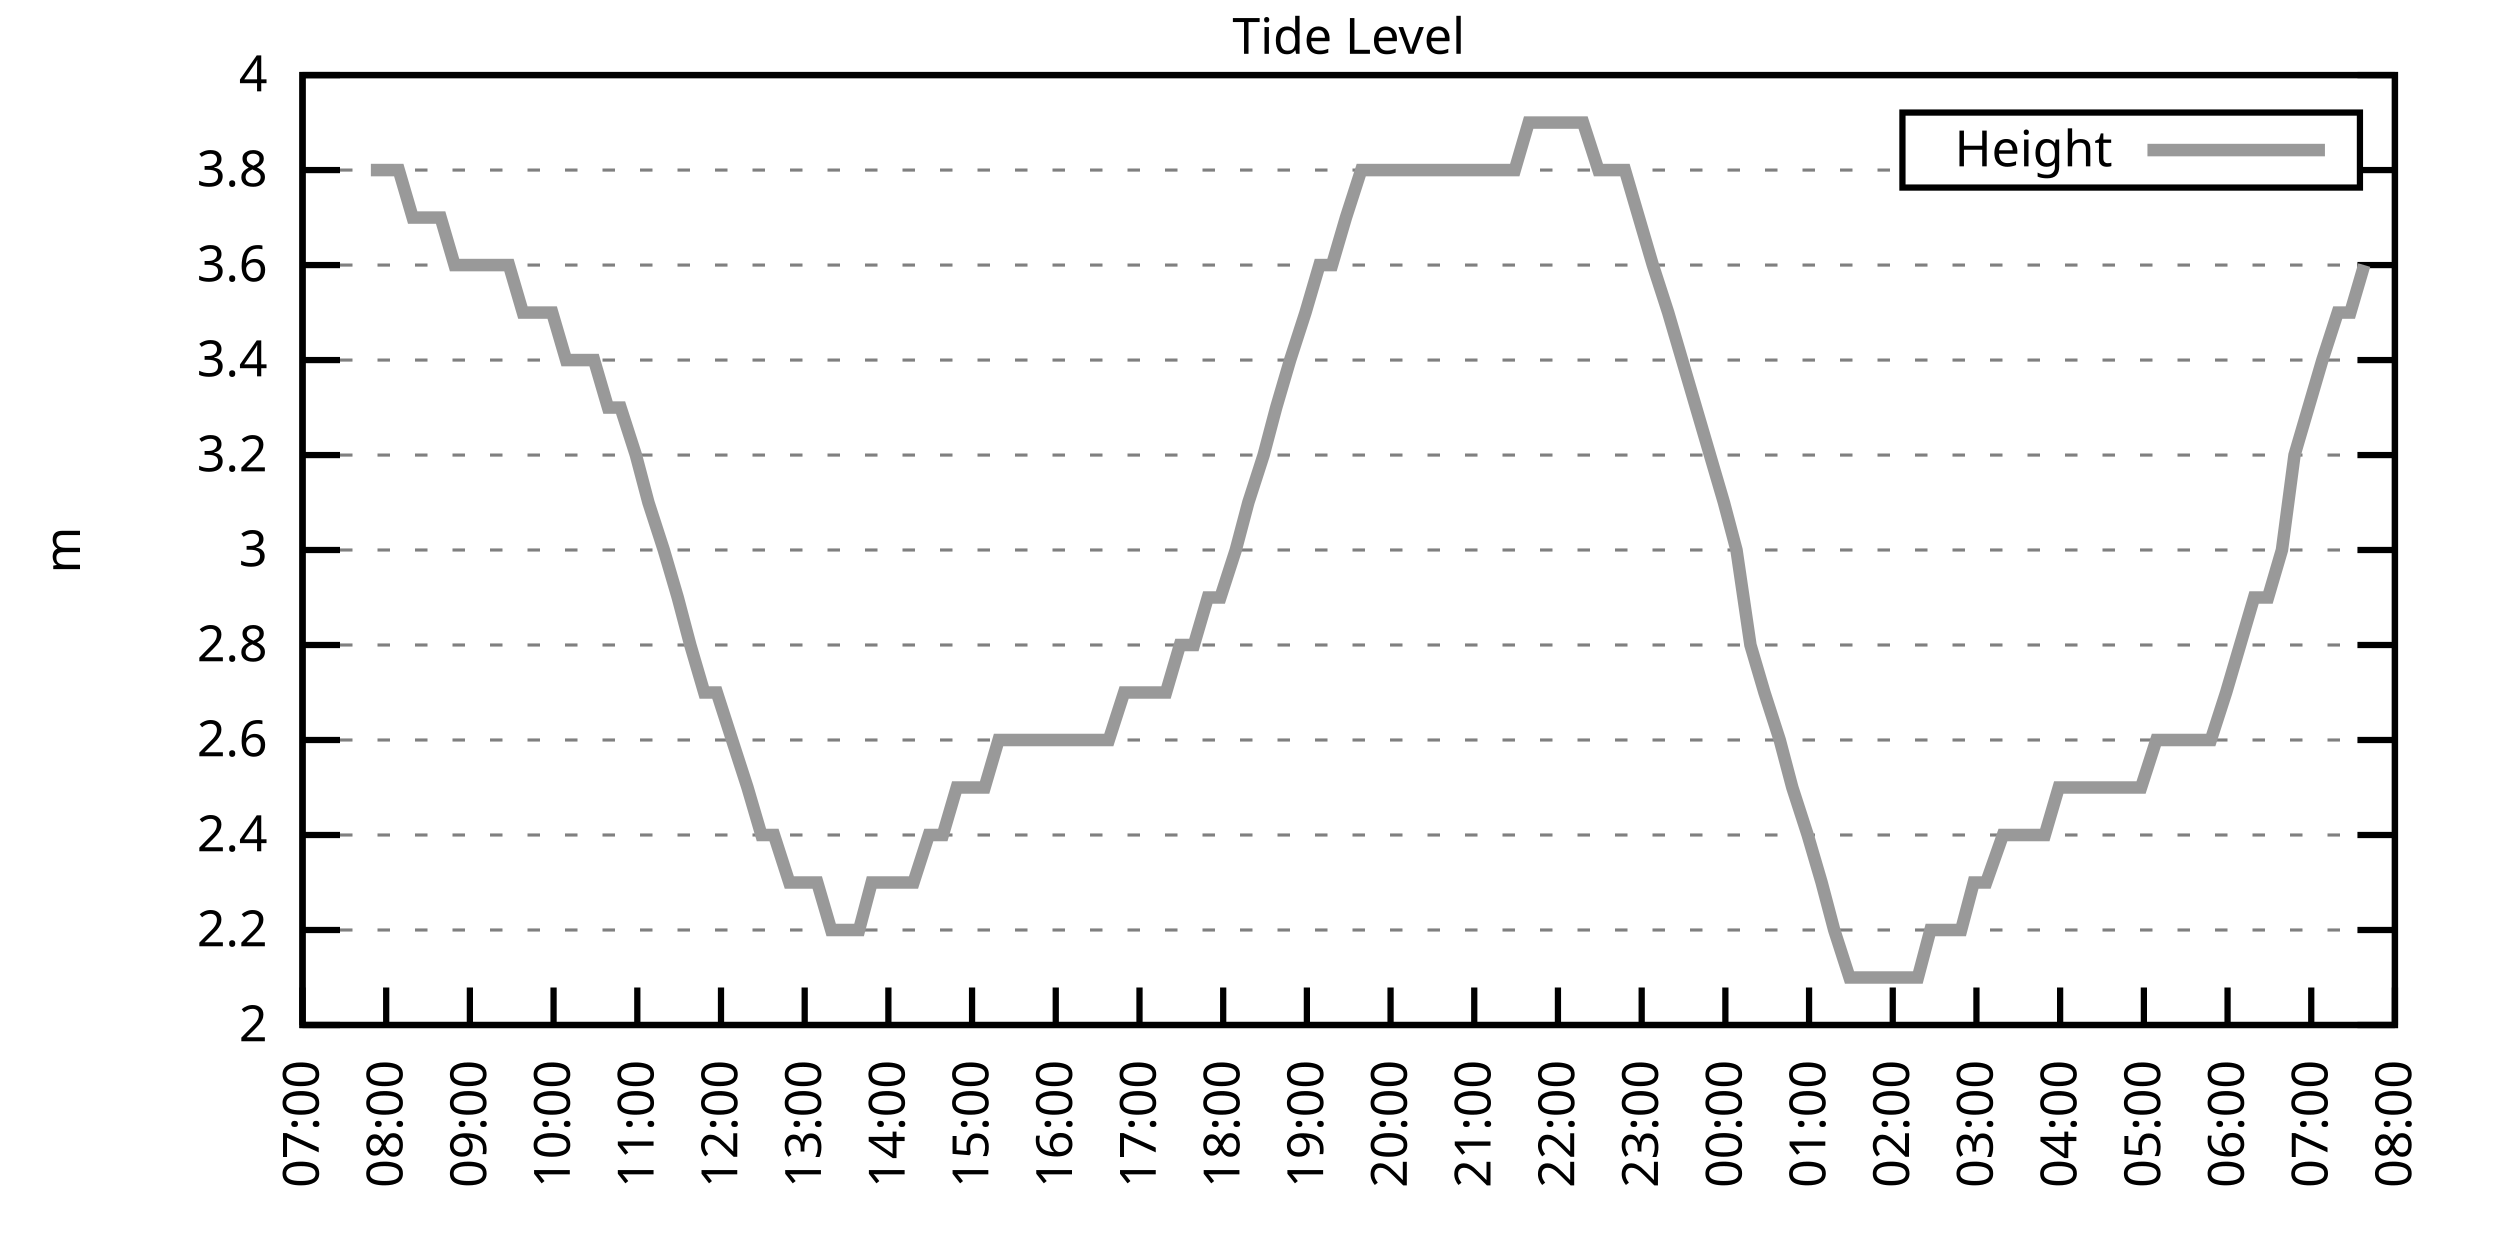
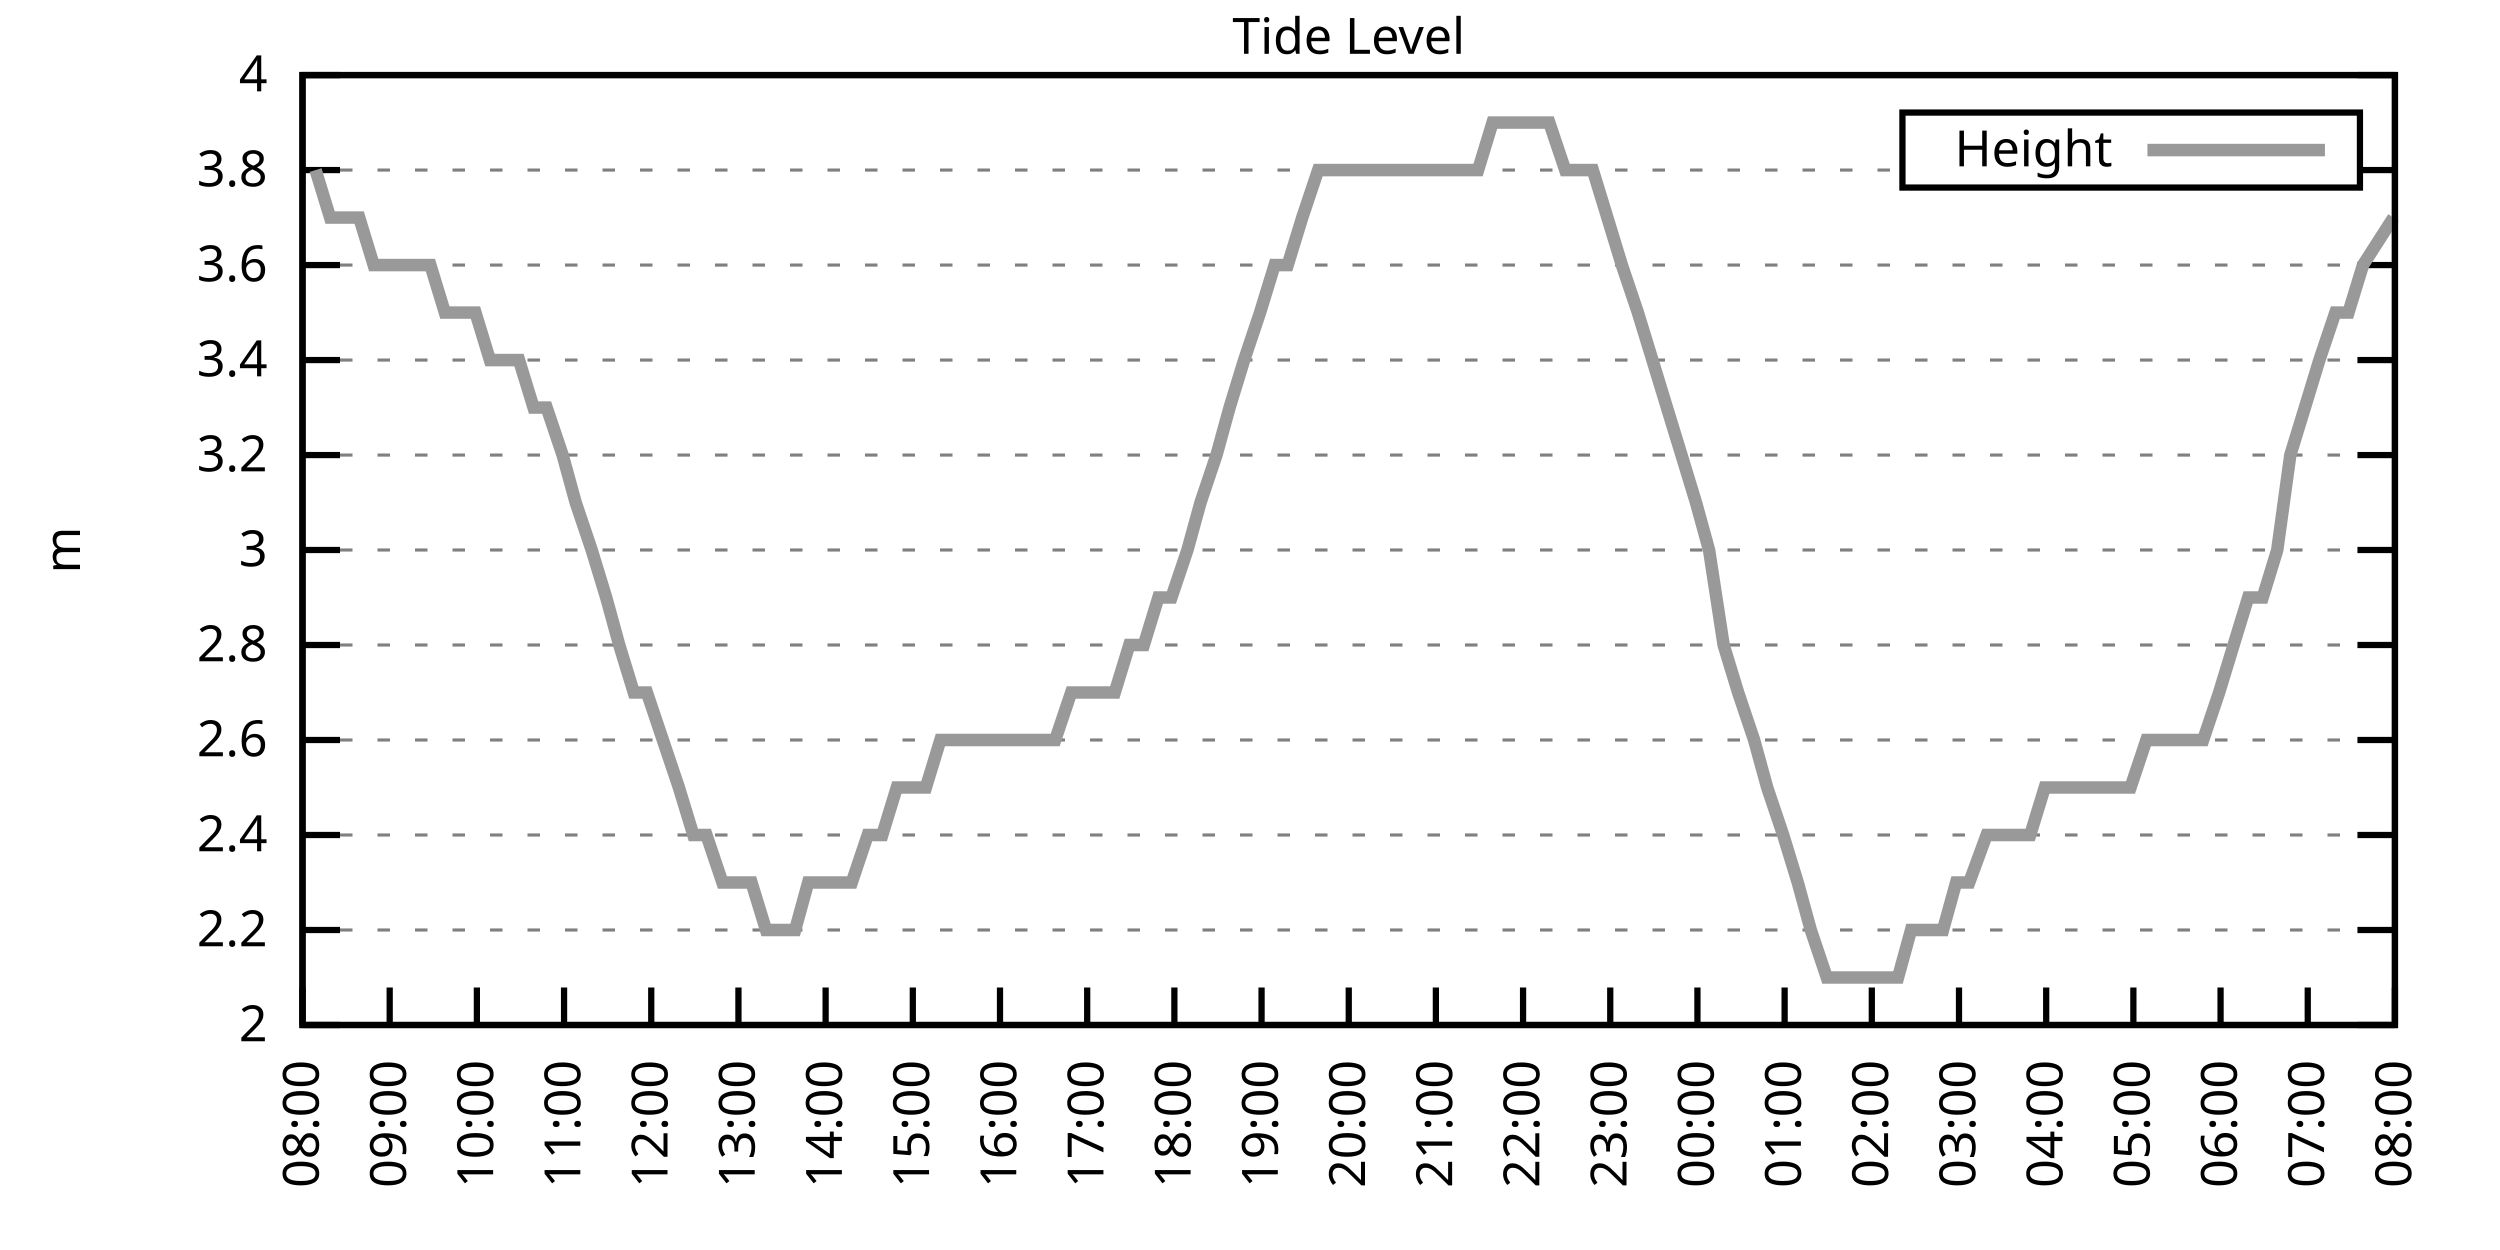
<svg xmlns="http://www.w3.org/2000/svg" xmlns:xlink="http://www.w3.org/1999/xlink" width="400" height="200" viewBox="0 0 400 200">
  <g id="gnuplot_canvas">
    <rect x="0" y="0" width="400" height="200" fill="none" />
    <defs>
      <circle id="gpDot" r="0.5" stroke-width="0.5" stroke="currentColor" />
      <path id="gpPt0" stroke-width="0.333" stroke="currentColor" d="M-1,0 h2 M0,-1 v2" />
      <path id="gpPt1" stroke-width="0.333" stroke="currentColor" d="M-1,-1 L1,1 M1,-1 L-1,1" />
      <path id="gpPt2" stroke-width="0.333" stroke="currentColor" d="M-1,0 L1,0 M0,-1 L0,1 M-1,-1 L1,1 M-1,1 L1,-1" />
      <rect id="gpPt3" stroke-width="0.333" stroke="currentColor" x="-1" y="-1" width="2" height="2" />
      <rect id="gpPt4" stroke-width="0.333" stroke="currentColor" fill="currentColor" x="-1" y="-1" width="2" height="2" />
      <circle id="gpPt5" stroke-width="0.333" stroke="currentColor" cx="0" cy="0" r="1" />
      <use xlink:href="#gpPt5" id="gpPt6" fill="currentColor" stroke="none" />
      <path id="gpPt7" stroke-width="0.333" stroke="currentColor" d="M0,-1.33 L-1.33,0.67 L1.33,0.67 z" />
      <use xlink:href="#gpPt7" id="gpPt8" fill="currentColor" stroke="none" />
      <use xlink:href="#gpPt7" id="gpPt9" stroke="currentColor" transform="rotate(180)" />
      <use xlink:href="#gpPt9" id="gpPt10" fill="currentColor" stroke="none" />
      <use xlink:href="#gpPt3" id="gpPt11" stroke="currentColor" transform="rotate(45)" />
      <use xlink:href="#gpPt11" id="gpPt12" fill="currentColor" stroke="none" />
      <path id="gpPt13" stroke-width="0.333" stroke="currentColor" d="M0,1.330 L1.265,0.411 L0.782,-1.067 L-0.782,-1.076 L-1.265,0.411 z" />
      <use xlink:href="#gpPt13" id="gpPt14" fill="currentColor" stroke="none" />
      <filter id="textbox" filterUnits="objectBoundingBox" x="0" y="0" height="1" width="1">
        <feFlood flood-color="white" flood-opacity="1" result="bgnd" />
        <feComposite in="SourceGraphic" in2="bgnd" operator="atop" />
      </filter>
      <filter id="greybox" filterUnits="objectBoundingBox" x="0" y="0" height="1" width="1">
        <feFlood flood-color="lightgrey" flood-opacity="1" result="grey" />
        <feComposite in="SourceGraphic" in2="grey" operator="atop" />
      </filter>
    </defs>
    <g fill="none" color="white" stroke="currentColor" stroke-width="1.00" stroke-linecap="butt" stroke-linejoin="miter">
</g>
    <g fill="none" color="black" stroke="currentColor" stroke-width="1.00" stroke-linecap="butt" stroke-linejoin="miter">
      <g stroke="none" shape-rendering="crispEdges">
        <polygon fill="rgb(255, 255, 255)" points="48.40,164.00 383.18,164.00 383.18,12.02 48.40,12.02 " />
      </g>
    </g>
    <g fill="none" color="black" stroke="currentColor" stroke-width="1.00" stroke-linecap="butt" stroke-linejoin="miter">
</g>
    <g fill="none" color="black" stroke="black" stroke-width="0.50" stroke-linecap="butt" stroke-linejoin="miter">
</g>
    <g fill="none" color="gray" stroke="currentColor" stroke-width="0.50" stroke-linecap="butt" stroke-linejoin="miter">
      <path stroke="gray" stroke-dasharray="2,4" class="gridline" d="M48.40,164.00 L383.19,164.00  " />
    </g>
    <g fill="none" color="gray" stroke="gray" stroke-width="1.00" stroke-linecap="butt" stroke-linejoin="miter">
</g>
    <g fill="none" color="black" stroke="currentColor" stroke-width="1.00" stroke-linecap="butt" stroke-linejoin="miter">
      <path stroke="black" d="M48.40,164.00 L54.40,164.00 M383.19,164.00 L377.19,164.00  " />
      <g transform="translate(42.80,166.60)" stroke="none" fill="black" font-family="Sans" font-size="8.00" text-anchor="end">
        <text>
          <tspan font-family="Sans"> 2</tspan>
        </text>
      </g>
    </g>
    <g fill="none" color="black" stroke="currentColor" stroke-width="1.00" stroke-linecap="butt" stroke-linejoin="miter">
</g>
    <g fill="none" color="black" stroke="black" stroke-width="0.50" stroke-linecap="butt" stroke-linejoin="miter">
</g>
    <g fill="none" color="gray" stroke="currentColor" stroke-width="0.50" stroke-linecap="butt" stroke-linejoin="miter">
      <path stroke="gray" stroke-dasharray="2,4" class="gridline" d="M48.40,148.80 L383.19,148.80  " />
    </g>
    <g fill="none" color="gray" stroke="gray" stroke-width="1.00" stroke-linecap="butt" stroke-linejoin="miter">
</g>
    <g fill="none" color="black" stroke="currentColor" stroke-width="1.00" stroke-linecap="butt" stroke-linejoin="miter">
      <path stroke="black" d="M48.40,148.80 L54.40,148.80 M383.19,148.80 L377.19,148.80  " />
      <g transform="translate(42.80,151.40)" stroke="none" fill="black" font-family="Sans" font-size="8.00" text-anchor="end">
        <text>
          <tspan font-family="Sans"> 2.2</tspan>
        </text>
      </g>
    </g>
    <g fill="none" color="black" stroke="currentColor" stroke-width="1.00" stroke-linecap="butt" stroke-linejoin="miter">
</g>
    <g fill="none" color="black" stroke="black" stroke-width="0.50" stroke-linecap="butt" stroke-linejoin="miter">
</g>
    <g fill="none" color="gray" stroke="currentColor" stroke-width="0.50" stroke-linecap="butt" stroke-linejoin="miter">
      <path stroke="gray" stroke-dasharray="2,4" class="gridline" d="M48.40,133.60 L383.19,133.60  " />
    </g>
    <g fill="none" color="gray" stroke="gray" stroke-width="1.00" stroke-linecap="butt" stroke-linejoin="miter">
</g>
    <g fill="none" color="black" stroke="currentColor" stroke-width="1.00" stroke-linecap="butt" stroke-linejoin="miter">
      <path stroke="black" d="M48.40,133.60 L54.40,133.60 M383.19,133.60 L377.19,133.60  " />
      <g transform="translate(42.80,136.20)" stroke="none" fill="black" font-family="Sans" font-size="8.00" text-anchor="end">
        <text>
          <tspan font-family="Sans"> 2.4</tspan>
        </text>
      </g>
    </g>
    <g fill="none" color="black" stroke="currentColor" stroke-width="1.00" stroke-linecap="butt" stroke-linejoin="miter">
</g>
    <g fill="none" color="black" stroke="black" stroke-width="0.50" stroke-linecap="butt" stroke-linejoin="miter">
</g>
    <g fill="none" color="gray" stroke="currentColor" stroke-width="0.50" stroke-linecap="butt" stroke-linejoin="miter">
      <path stroke="gray" stroke-dasharray="2,4" class="gridline" d="M48.40,118.40 L383.19,118.40  " />
    </g>
    <g fill="none" color="gray" stroke="gray" stroke-width="1.00" stroke-linecap="butt" stroke-linejoin="miter">
</g>
    <g fill="none" color="black" stroke="currentColor" stroke-width="1.00" stroke-linecap="butt" stroke-linejoin="miter">
      <path stroke="black" d="M48.40,118.40 L54.40,118.40 M383.19,118.40 L377.19,118.40  " />
      <g transform="translate(42.80,121.00)" stroke="none" fill="black" font-family="Sans" font-size="8.00" text-anchor="end">
        <text>
          <tspan font-family="Sans"> 2.6</tspan>
        </text>
      </g>
    </g>
    <g fill="none" color="black" stroke="currentColor" stroke-width="1.00" stroke-linecap="butt" stroke-linejoin="miter">
</g>
    <g fill="none" color="black" stroke="black" stroke-width="0.50" stroke-linecap="butt" stroke-linejoin="miter">
</g>
    <g fill="none" color="gray" stroke="currentColor" stroke-width="0.50" stroke-linecap="butt" stroke-linejoin="miter">
      <path stroke="gray" stroke-dasharray="2,4" class="gridline" d="M48.40,103.20 L383.19,103.20  " />
    </g>
    <g fill="none" color="gray" stroke="gray" stroke-width="1.00" stroke-linecap="butt" stroke-linejoin="miter">
</g>
    <g fill="none" color="black" stroke="currentColor" stroke-width="1.00" stroke-linecap="butt" stroke-linejoin="miter">
      <path stroke="black" d="M48.40,103.20 L54.40,103.20 M383.19,103.20 L377.19,103.20  " />
      <g transform="translate(42.80,105.80)" stroke="none" fill="black" font-family="Sans" font-size="8.00" text-anchor="end">
        <text>
          <tspan font-family="Sans"> 2.8</tspan>
        </text>
      </g>
    </g>
    <g fill="none" color="black" stroke="currentColor" stroke-width="1.00" stroke-linecap="butt" stroke-linejoin="miter">
</g>
    <g fill="none" color="black" stroke="black" stroke-width="0.50" stroke-linecap="butt" stroke-linejoin="miter">
</g>
    <g fill="none" color="gray" stroke="currentColor" stroke-width="0.50" stroke-linecap="butt" stroke-linejoin="miter">
      <path stroke="gray" stroke-dasharray="2,4" class="gridline" d="M48.40,88.00 L383.19,88.00  " />
    </g>
    <g fill="none" color="gray" stroke="gray" stroke-width="1.00" stroke-linecap="butt" stroke-linejoin="miter">
</g>
    <g fill="none" color="black" stroke="currentColor" stroke-width="1.00" stroke-linecap="butt" stroke-linejoin="miter">
      <path stroke="black" d="M48.40,88.00 L54.40,88.00 M383.19,88.00 L377.19,88.00  " />
      <g transform="translate(42.80,90.60)" stroke="none" fill="black" font-family="Sans" font-size="8.00" text-anchor="end">
        <text>
          <tspan font-family="Sans"> 3</tspan>
        </text>
      </g>
    </g>
    <g fill="none" color="black" stroke="currentColor" stroke-width="1.00" stroke-linecap="butt" stroke-linejoin="miter">
</g>
    <g fill="none" color="black" stroke="black" stroke-width="0.50" stroke-linecap="butt" stroke-linejoin="miter">
</g>
    <g fill="none" color="gray" stroke="currentColor" stroke-width="0.50" stroke-linecap="butt" stroke-linejoin="miter">
      <path stroke="gray" stroke-dasharray="2,4" class="gridline" d="M48.40,72.81 L383.19,72.81  " />
    </g>
    <g fill="none" color="gray" stroke="gray" stroke-width="1.00" stroke-linecap="butt" stroke-linejoin="miter">
</g>
    <g fill="none" color="black" stroke="currentColor" stroke-width="1.00" stroke-linecap="butt" stroke-linejoin="miter">
      <path stroke="black" d="M48.40,72.81 L54.40,72.81 M383.19,72.81 L377.19,72.81  " />
      <g transform="translate(42.80,75.41)" stroke="none" fill="black" font-family="Sans" font-size="8.00" text-anchor="end">
        <text>
          <tspan font-family="Sans"> 3.2</tspan>
        </text>
      </g>
    </g>
    <g fill="none" color="black" stroke="currentColor" stroke-width="1.00" stroke-linecap="butt" stroke-linejoin="miter">
</g>
    <g fill="none" color="black" stroke="black" stroke-width="0.50" stroke-linecap="butt" stroke-linejoin="miter">
</g>
    <g fill="none" color="gray" stroke="currentColor" stroke-width="0.50" stroke-linecap="butt" stroke-linejoin="miter">
      <path stroke="gray" stroke-dasharray="2,4" class="gridline" d="M48.40,57.61 L383.19,57.61  " />
    </g>
    <g fill="none" color="gray" stroke="gray" stroke-width="1.00" stroke-linecap="butt" stroke-linejoin="miter">
</g>
    <g fill="none" color="black" stroke="currentColor" stroke-width="1.00" stroke-linecap="butt" stroke-linejoin="miter">
      <path stroke="black" d="M48.40,57.61 L54.40,57.61 M383.19,57.61 L377.19,57.61  " />
      <g transform="translate(42.80,60.21)" stroke="none" fill="black" font-family="Sans" font-size="8.00" text-anchor="end">
        <text>
          <tspan font-family="Sans"> 3.4</tspan>
        </text>
      </g>
    </g>
    <g fill="none" color="black" stroke="currentColor" stroke-width="1.00" stroke-linecap="butt" stroke-linejoin="miter">
</g>
    <g fill="none" color="black" stroke="black" stroke-width="0.50" stroke-linecap="butt" stroke-linejoin="miter">
</g>
    <g fill="none" color="gray" stroke="currentColor" stroke-width="0.50" stroke-linecap="butt" stroke-linejoin="miter">
      <path stroke="gray" stroke-dasharray="2,4" class="gridline" d="M48.40,42.41 L383.19,42.41  " />
    </g>
    <g fill="none" color="gray" stroke="gray" stroke-width="1.00" stroke-linecap="butt" stroke-linejoin="miter">
</g>
    <g fill="none" color="black" stroke="currentColor" stroke-width="1.00" stroke-linecap="butt" stroke-linejoin="miter">
      <path stroke="black" d="M48.40,42.41 L54.40,42.41 M383.19,42.41 L377.19,42.41  " />
      <g transform="translate(42.80,45.01)" stroke="none" fill="black" font-family="Sans" font-size="8.00" text-anchor="end">
        <text>
          <tspan font-family="Sans"> 3.6</tspan>
        </text>
      </g>
    </g>
    <g fill="none" color="black" stroke="currentColor" stroke-width="1.00" stroke-linecap="butt" stroke-linejoin="miter">
</g>
    <g fill="none" color="black" stroke="black" stroke-width="0.50" stroke-linecap="butt" stroke-linejoin="miter">
</g>
    <g fill="none" color="gray" stroke="currentColor" stroke-width="0.50" stroke-linecap="butt" stroke-linejoin="miter">
      <path stroke="gray" stroke-dasharray="2,4" class="gridline" d="M48.40,27.21 L304.39,27.21 M377.59,27.21 L383.19,27.21  " />
    </g>
    <g fill="none" color="gray" stroke="gray" stroke-width="1.00" stroke-linecap="butt" stroke-linejoin="miter">
</g>
    <g fill="none" color="black" stroke="currentColor" stroke-width="1.00" stroke-linecap="butt" stroke-linejoin="miter">
      <path stroke="black" d="M48.40,27.21 L54.40,27.21 M383.19,27.21 L377.19,27.21  " />
      <g transform="translate(42.80,29.81)" stroke="none" fill="black" font-family="Sans" font-size="8.00" text-anchor="end">
        <text>
          <tspan font-family="Sans"> 3.8</tspan>
        </text>
      </g>
    </g>
    <g fill="none" color="black" stroke="currentColor" stroke-width="1.00" stroke-linecap="butt" stroke-linejoin="miter">
</g>
    <g fill="none" color="black" stroke="black" stroke-width="0.50" stroke-linecap="butt" stroke-linejoin="miter">
</g>
    <g fill="none" color="gray" stroke="currentColor" stroke-width="0.50" stroke-linecap="butt" stroke-linejoin="miter">
      <path stroke="gray" stroke-dasharray="2,4" class="gridline" d="M48.40,12.01 L383.19,12.01  " />
    </g>
    <g fill="none" color="gray" stroke="gray" stroke-width="1.00" stroke-linecap="butt" stroke-linejoin="miter">
</g>
    <g fill="none" color="black" stroke="currentColor" stroke-width="1.00" stroke-linecap="butt" stroke-linejoin="miter">
      <path stroke="black" d="M48.40,12.01 L54.40,12.01 M383.19,12.01 L377.19,12.01  " />
      <g transform="translate(42.80,14.61)" stroke="none" fill="black" font-family="Sans" font-size="8.00" text-anchor="end">
        <text>
          <tspan font-family="Sans"> 4</tspan>
        </text>
      </g>
    </g>
    <g fill="none" color="black" stroke="currentColor" stroke-width="1.00" stroke-linecap="butt" stroke-linejoin="miter">
      <path stroke="black" d="M48.40,164.00 L48.40,158.00  " />
      <g transform="translate(51.00,169.60) rotate(270.00)" stroke="none" fill="black" font-family="Sans" font-size="8.00" text-anchor="end">
        <text>
-           <tspan font-family="Sans">07:00</tspan>
-         </text>
-       </g>
-     </g>
-     <g fill="none" color="black" stroke="currentColor" stroke-width="1.00" stroke-linecap="butt" stroke-linejoin="miter">
-       <path stroke="black" d="M61.79,164.00 L61.79,158.00  " />
-       <g transform="translate(64.39,169.60) rotate(270.00)" stroke="none" fill="black" font-family="Sans" font-size="8.00" text-anchor="end">
-         <text>
          <tspan font-family="Sans">08:00</tspan>
        </text>
      </g>
    </g>
    <g fill="none" color="black" stroke="currentColor" stroke-width="1.00" stroke-linecap="butt" stroke-linejoin="miter">
-       <path stroke="black" d="M75.18,164.00 L75.18,158.00  " />
-       <g transform="translate(77.78,169.60) rotate(270.00)" stroke="none" fill="black" font-family="Sans" font-size="8.00" text-anchor="end">
+       <path stroke="black" d="M62.35,164.00 L62.35,158.00  " />
+       <g transform="translate(64.95,169.60) rotate(270.00)" stroke="none" fill="black" font-family="Sans" font-size="8.00" text-anchor="end">
        <text>
          <tspan font-family="Sans">09:00</tspan>
        </text>
      </g>
    </g>
    <g fill="none" color="black" stroke="currentColor" stroke-width="1.00" stroke-linecap="butt" stroke-linejoin="miter">
-       <path stroke="black" d="M88.57,164.00 L88.57,158.00  " />
-       <g transform="translate(91.17,169.60) rotate(270.00)" stroke="none" fill="black" font-family="Sans" font-size="8.00" text-anchor="end">
+       <path stroke="black" d="M76.30,164.00 L76.30,158.00  " />
+       <g transform="translate(78.90,169.60) rotate(270.00)" stroke="none" fill="black" font-family="Sans" font-size="8.00" text-anchor="end">
        <text>
          <tspan font-family="Sans">10:00</tspan>
        </text>
      </g>
    </g>
    <g fill="none" color="black" stroke="currentColor" stroke-width="1.00" stroke-linecap="butt" stroke-linejoin="miter">
-       <path stroke="black" d="M101.97,164.00 L101.97,158.00  " />
-       <g transform="translate(104.57,169.60) rotate(270.00)" stroke="none" fill="black" font-family="Sans" font-size="8.00" text-anchor="end">
+       <path stroke="black" d="M90.25,164.00 L90.25,158.00  " />
+       <g transform="translate(92.85,169.60) rotate(270.00)" stroke="none" fill="black" font-family="Sans" font-size="8.00" text-anchor="end">
        <text>
          <tspan font-family="Sans">11:00</tspan>
        </text>
      </g>
    </g>
    <g fill="none" color="black" stroke="currentColor" stroke-width="1.00" stroke-linecap="butt" stroke-linejoin="miter">
-       <path stroke="black" d="M115.36,164.00 L115.36,158.00  " />
-       <g transform="translate(117.96,169.60) rotate(270.00)" stroke="none" fill="black" font-family="Sans" font-size="8.00" text-anchor="end">
+       <path stroke="black" d="M104.20,164.00 L104.20,158.00  " />
+       <g transform="translate(106.80,169.60) rotate(270.00)" stroke="none" fill="black" font-family="Sans" font-size="8.00" text-anchor="end">
        <text>
          <tspan font-family="Sans">12:00</tspan>
        </text>
      </g>
    </g>
    <g fill="none" color="black" stroke="currentColor" stroke-width="1.00" stroke-linecap="butt" stroke-linejoin="miter">
-       <path stroke="black" d="M128.75,164.00 L128.75,158.00  " />
-       <g transform="translate(131.35,169.60) rotate(270.00)" stroke="none" fill="black" font-family="Sans" font-size="8.00" text-anchor="end">
+       <path stroke="black" d="M118.15,164.00 L118.15,158.00  " />
+       <g transform="translate(120.75,169.60) rotate(270.00)" stroke="none" fill="black" font-family="Sans" font-size="8.00" text-anchor="end">
        <text>
          <tspan font-family="Sans">13:00</tspan>
        </text>
      </g>
    </g>
    <g fill="none" color="black" stroke="currentColor" stroke-width="1.00" stroke-linecap="butt" stroke-linejoin="miter">
-       <path stroke="black" d="M142.14,164.00 L142.14,158.00  " />
-       <g transform="translate(144.74,169.60) rotate(270.00)" stroke="none" fill="black" font-family="Sans" font-size="8.00" text-anchor="end">
+       <path stroke="black" d="M132.10,164.00 L132.10,158.00  " />
+       <g transform="translate(134.70,169.60) rotate(270.00)" stroke="none" fill="black" font-family="Sans" font-size="8.00" text-anchor="end">
        <text>
          <tspan font-family="Sans">14:00</tspan>
        </text>
      </g>
    </g>
    <g fill="none" color="black" stroke="currentColor" stroke-width="1.00" stroke-linecap="butt" stroke-linejoin="miter">
-       <path stroke="black" d="M155.53,164.00 L155.53,158.00  " />
-       <g transform="translate(158.13,169.60) rotate(270.00)" stroke="none" fill="black" font-family="Sans" font-size="8.00" text-anchor="end">
+       <path stroke="black" d="M146.05,164.00 L146.05,158.00  " />
+       <g transform="translate(148.65,169.60) rotate(270.00)" stroke="none" fill="black" font-family="Sans" font-size="8.00" text-anchor="end">
        <text>
          <tspan font-family="Sans">15:00</tspan>
        </text>
      </g>
    </g>
    <g fill="none" color="black" stroke="currentColor" stroke-width="1.00" stroke-linecap="butt" stroke-linejoin="miter">
-       <path stroke="black" d="M168.92,164.00 L168.92,158.00  " />
-       <g transform="translate(171.52,169.60) rotate(270.00)" stroke="none" fill="black" font-family="Sans" font-size="8.00" text-anchor="end">
+       <path stroke="black" d="M160.00,164.00 L160.00,158.00  " />
+       <g transform="translate(162.60,169.60) rotate(270.00)" stroke="none" fill="black" font-family="Sans" font-size="8.00" text-anchor="end">
        <text>
          <tspan font-family="Sans">16:00</tspan>
        </text>
      </g>
    </g>
    <g fill="none" color="black" stroke="currentColor" stroke-width="1.00" stroke-linecap="butt" stroke-linejoin="miter">
-       <path stroke="black" d="M182.32,164.00 L182.32,158.00  " />
-       <g transform="translate(184.92,169.60) rotate(270.00)" stroke="none" fill="black" font-family="Sans" font-size="8.00" text-anchor="end">
+       <path stroke="black" d="M173.95,164.00 L173.95,158.00  " />
+       <g transform="translate(176.55,169.60) rotate(270.00)" stroke="none" fill="black" font-family="Sans" font-size="8.00" text-anchor="end">
        <text>
          <tspan font-family="Sans">17:00</tspan>
        </text>
      </g>
    </g>
    <g fill="none" color="black" stroke="currentColor" stroke-width="1.00" stroke-linecap="butt" stroke-linejoin="miter">
-       <path stroke="black" d="M195.71,164.00 L195.71,158.00  " />
-       <g transform="translate(198.31,169.60) rotate(270.00)" stroke="none" fill="black" font-family="Sans" font-size="8.00" text-anchor="end">
+       <path stroke="black" d="M187.90,164.00 L187.90,158.00  " />
+       <g transform="translate(190.50,169.60) rotate(270.00)" stroke="none" fill="black" font-family="Sans" font-size="8.00" text-anchor="end">
        <text>
          <tspan font-family="Sans">18:00</tspan>
        </text>
      </g>
    </g>
    <g fill="none" color="black" stroke="currentColor" stroke-width="1.00" stroke-linecap="butt" stroke-linejoin="miter">
-       <path stroke="black" d="M209.10,164.00 L209.10,158.00  " />
-       <g transform="translate(211.70,169.60) rotate(270.00)" stroke="none" fill="black" font-family="Sans" font-size="8.00" text-anchor="end">
+       <path stroke="black" d="M201.85,164.00 L201.85,158.00  " />
+       <g transform="translate(204.45,169.60) rotate(270.00)" stroke="none" fill="black" font-family="Sans" font-size="8.00" text-anchor="end">
        <text>
          <tspan font-family="Sans">19:00</tspan>
        </text>
      </g>
    </g>
    <g fill="none" color="black" stroke="currentColor" stroke-width="1.00" stroke-linecap="butt" stroke-linejoin="miter">
-       <path stroke="black" d="M222.49,164.00 L222.49,158.00  " />
-       <g transform="translate(225.09,169.60) rotate(270.00)" stroke="none" fill="black" font-family="Sans" font-size="8.00" text-anchor="end">
+       <path stroke="black" d="M215.80,164.00 L215.80,158.00  " />
+       <g transform="translate(218.40,169.60) rotate(270.00)" stroke="none" fill="black" font-family="Sans" font-size="8.00" text-anchor="end">
        <text>
          <tspan font-family="Sans">20:00</tspan>
        </text>
      </g>
    </g>
    <g fill="none" color="black" stroke="currentColor" stroke-width="1.00" stroke-linecap="butt" stroke-linejoin="miter">
-       <path stroke="black" d="M235.88,164.00 L235.88,158.00  " />
-       <g transform="translate(238.48,169.60) rotate(270.00)" stroke="none" fill="black" font-family="Sans" font-size="8.00" text-anchor="end">
+       <path stroke="black" d="M229.74,164.00 L229.74,158.00  " />
+       <g transform="translate(232.34,169.60) rotate(270.00)" stroke="none" fill="black" font-family="Sans" font-size="8.00" text-anchor="end">
        <text>
          <tspan font-family="Sans">21:00</tspan>
        </text>
      </g>
    </g>
    <g fill="none" color="black" stroke="currentColor" stroke-width="1.00" stroke-linecap="butt" stroke-linejoin="miter">
-       <path stroke="black" d="M249.27,164.00 L249.27,158.00  " />
-       <g transform="translate(251.87,169.60) rotate(270.00)" stroke="none" fill="black" font-family="Sans" font-size="8.00" text-anchor="end">
+       <path stroke="black" d="M243.69,164.00 L243.69,158.00  " />
+       <g transform="translate(246.29,169.60) rotate(270.00)" stroke="none" fill="black" font-family="Sans" font-size="8.00" text-anchor="end">
        <text>
          <tspan font-family="Sans">22:00</tspan>
        </text>
      </g>
    </g>
    <g fill="none" color="black" stroke="currentColor" stroke-width="1.00" stroke-linecap="butt" stroke-linejoin="miter">
-       <path stroke="black" d="M262.67,164.00 L262.67,158.00  " />
-       <g transform="translate(265.27,169.60) rotate(270.00)" stroke="none" fill="black" font-family="Sans" font-size="8.00" text-anchor="end">
+       <path stroke="black" d="M257.64,164.00 L257.64,158.00  " />
+       <g transform="translate(260.24,169.60) rotate(270.00)" stroke="none" fill="black" font-family="Sans" font-size="8.00" text-anchor="end">
        <text>
          <tspan font-family="Sans">23:00</tspan>
        </text>
      </g>
    </g>
    <g fill="none" color="black" stroke="currentColor" stroke-width="1.00" stroke-linecap="butt" stroke-linejoin="miter">
-       <path stroke="black" d="M276.06,164.00 L276.06,158.00  " />
-       <g transform="translate(278.66,169.60) rotate(270.00)" stroke="none" fill="black" font-family="Sans" font-size="8.00" text-anchor="end">
+       <path stroke="black" d="M271.59,164.00 L271.59,158.00  " />
+       <g transform="translate(274.19,169.60) rotate(270.00)" stroke="none" fill="black" font-family="Sans" font-size="8.00" text-anchor="end">
        <text>
          <tspan font-family="Sans">00:00</tspan>
        </text>
      </g>
    </g>
    <g fill="none" color="black" stroke="currentColor" stroke-width="1.00" stroke-linecap="butt" stroke-linejoin="miter">
-       <path stroke="black" d="M289.45,164.00 L289.45,158.00  " />
-       <g transform="translate(292.05,169.60) rotate(270.00)" stroke="none" fill="black" font-family="Sans" font-size="8.00" text-anchor="end">
+       <path stroke="black" d="M285.54,164.00 L285.54,158.00  " />
+       <g transform="translate(288.14,169.60) rotate(270.00)" stroke="none" fill="black" font-family="Sans" font-size="8.00" text-anchor="end">
        <text>
          <tspan font-family="Sans">01:00</tspan>
        </text>
      </g>
    </g>
    <g fill="none" color="black" stroke="currentColor" stroke-width="1.00" stroke-linecap="butt" stroke-linejoin="miter">
-       <path stroke="black" d="M302.84,164.00 L302.84,158.00  " />
-       <g transform="translate(305.44,169.60) rotate(270.00)" stroke="none" fill="black" font-family="Sans" font-size="8.00" text-anchor="end">
+       <path stroke="black" d="M299.49,164.00 L299.49,158.00  " />
+       <g transform="translate(302.09,169.60) rotate(270.00)" stroke="none" fill="black" font-family="Sans" font-size="8.00" text-anchor="end">
        <text>
          <tspan font-family="Sans">02:00</tspan>
        </text>
      </g>
    </g>
    <g fill="none" color="black" stroke="currentColor" stroke-width="1.00" stroke-linecap="butt" stroke-linejoin="miter">
-       <path stroke="black" d="M316.23,164.00 L316.23,158.00  " />
-       <g transform="translate(318.83,169.60) rotate(270.00)" stroke="none" fill="black" font-family="Sans" font-size="8.00" text-anchor="end">
+       <path stroke="black" d="M313.44,164.00 L313.44,158.00  " />
+       <g transform="translate(316.04,169.60) rotate(270.00)" stroke="none" fill="black" font-family="Sans" font-size="8.00" text-anchor="end">
        <text>
          <tspan font-family="Sans">03:00</tspan>
        </text>
      </g>
    </g>
    <g fill="none" color="black" stroke="currentColor" stroke-width="1.00" stroke-linecap="butt" stroke-linejoin="miter">
-       <path stroke="black" d="M329.62,164.00 L329.62,158.00  " />
-       <g transform="translate(332.22,169.60) rotate(270.00)" stroke="none" fill="black" font-family="Sans" font-size="8.00" text-anchor="end">
+       <path stroke="black" d="M327.39,164.00 L327.39,158.00  " />
+       <g transform="translate(329.99,169.60) rotate(270.00)" stroke="none" fill="black" font-family="Sans" font-size="8.00" text-anchor="end">
        <text>
          <tspan font-family="Sans">04:00</tspan>
        </text>
      </g>
    </g>
    <g fill="none" color="black" stroke="currentColor" stroke-width="1.00" stroke-linecap="butt" stroke-linejoin="miter">
-       <path stroke="black" d="M343.02,164.00 L343.02,158.00  " />
-       <g transform="translate(345.62,169.60) rotate(270.00)" stroke="none" fill="black" font-family="Sans" font-size="8.00" text-anchor="end">
+       <path stroke="black" d="M341.34,164.00 L341.34,158.00  " />
+       <g transform="translate(343.94,169.60) rotate(270.00)" stroke="none" fill="black" font-family="Sans" font-size="8.00" text-anchor="end">
        <text>
          <tspan font-family="Sans">05:00</tspan>
        </text>
      </g>
    </g>
    <g fill="none" color="black" stroke="currentColor" stroke-width="1.00" stroke-linecap="butt" stroke-linejoin="miter">
-       <path stroke="black" d="M356.41,164.00 L356.41,158.00  " />
-       <g transform="translate(359.01,169.60) rotate(270.00)" stroke="none" fill="black" font-family="Sans" font-size="8.00" text-anchor="end">
+       <path stroke="black" d="M355.29,164.00 L355.29,158.00  " />
+       <g transform="translate(357.89,169.60) rotate(270.00)" stroke="none" fill="black" font-family="Sans" font-size="8.00" text-anchor="end">
        <text>
          <tspan font-family="Sans">06:00</tspan>
        </text>
      </g>
    </g>
    <g fill="none" color="black" stroke="currentColor" stroke-width="1.00" stroke-linecap="butt" stroke-linejoin="miter">
-       <path stroke="black" d="M369.80,164.00 L369.80,158.00  " />
-       <g transform="translate(372.40,169.60) rotate(270.00)" stroke="none" fill="black" font-family="Sans" font-size="8.00" text-anchor="end">
+       <path stroke="black" d="M369.24,164.00 L369.24,158.00  " />
+       <g transform="translate(371.84,169.60) rotate(270.00)" stroke="none" fill="black" font-family="Sans" font-size="8.00" text-anchor="end">
        <text>
          <tspan font-family="Sans">07:00</tspan>
        </text>
      </g>
    </g>
    <g fill="none" color="black" stroke="currentColor" stroke-width="1.00" stroke-linecap="butt" stroke-linejoin="miter">
      <path stroke="black" d="M383.19,164.00 L383.19,158.00  " />
      <g transform="translate(385.79,169.60) rotate(270.00)" stroke="none" fill="black" font-family="Sans" font-size="8.00" text-anchor="end">
        <text>
          <tspan font-family="Sans">08:00</tspan>
        </text>
      </g>
    </g>
    <g fill="none" color="black" stroke="currentColor" stroke-width="1.00" stroke-linecap="butt" stroke-linejoin="miter">
</g>
    <g fill="none" color="black" stroke="currentColor" stroke-width="1.00" stroke-linecap="butt" stroke-linejoin="miter">
      <path stroke="black" d="M48.40,12.01 L48.40,164.00 L383.19,164.00 L383.19,12.01 L48.40,12.01 Z  " />
    </g>
    <g fill="none" color="black" stroke="currentColor" stroke-width="1.00" stroke-linecap="butt" stroke-linejoin="miter">
</g>
    <g fill="none" color="black" stroke="currentColor" stroke-width="1.00" stroke-linecap="butt" stroke-linejoin="miter">
      <path stroke="black" d="M304.39,30.01 L304.39,18.01 L377.59,18.01 L377.59,30.01 L304.39,30.01 Z  " />
    </g>
    <g id="Tide_level_plot_1">
      <g fill="none" color="white" stroke="black" stroke-width="2.00" stroke-linecap="butt" stroke-linejoin="miter">
</g>
      <g fill="none" color="black" stroke="currentColor" stroke-width="2.00" stroke-linecap="butt" stroke-linejoin="miter">
        <g transform="translate(337.99,26.61)" stroke="none" fill="black" font-family="Sans" font-size="8.00" text-anchor="end">
          <text>
            <tspan font-family="Sans">Height</tspan>
          </text>
        </g>
      </g>
      <g fill="none" color="black" stroke="currentColor" stroke-width="2.00" stroke-linecap="butt" stroke-linejoin="miter">
-         <path stroke="rgb(153, 153, 153)" d="M343.59,24.01 L371.99,24.01 M59.34,27.21 L61.57,27.21 L63.80,27.21 L66.03,34.81 L68.26,34.81 L70.50,34.81   L72.73,42.41 L74.74,42.41 L77.19,42.41 L79.42,42.41 L81.43,42.41 L83.66,50.01 L86.12,50.01 L88.35,50.01   L90.58,57.61 L92.82,57.61 L95.05,57.61 L97.28,65.21 L99.29,65.21 L101.74,72.81 L103.75,80.41 L106.21,88.00   L108.44,95.60 L110.45,103.20 L112.68,110.80 L114.69,110.80 L117.14,118.40 L119.60,126.00 L121.83,133.60 L123.84,133.60   L126.29,141.20 L128.30,141.20 L130.76,141.20 L132.99,148.80 L135.22,148.80 L137.45,148.80 L139.46,141.20 L141.92,141.20   L144.15,141.20 L146.16,141.20 L148.61,133.60 L150.85,133.60 L153.08,126.00 L155.31,126.00 L157.54,126.00 L159.77,118.40   L162.01,118.40 L164.01,118.40 L166.25,118.40 L168.70,118.40 L170.93,118.40 L173.17,118.40 L175.40,118.40 L177.41,118.40   L179.86,110.80 L181.65,110.80 L184.32,110.80 L186.56,110.80 L188.79,103.20 L191.02,103.20 L193.25,95.60 L195.26,95.60   L197.72,88.00 L199.73,80.41 L202.18,72.81 L204.19,65.21 L206.42,57.61 L208.88,50.01 L211.11,42.41 L213.12,42.41   L215.35,34.81 L217.80,27.21 L219.81,27.21 L222.27,27.21 L224.50,27.21 L226.73,27.21 L228.96,27.21 L231.20,27.21   L233.43,27.21 L235.44,27.21 L237.89,27.21 L240.12,27.21 L242.36,27.21 L244.59,19.61 L246.60,19.61 L248.83,19.61   L251.28,19.61 L253.29,19.61 L255.75,27.21 L257.98,27.21 L259.99,27.21 L262.22,34.81 L264.45,42.41 L266.91,50.01   L269.14,57.61 L271.37,65.21 L273.60,72.81 L275.83,80.41 L277.84,88.00 L280.07,103.20 L282.31,110.80 L284.76,118.40   L286.77,126.00 L289.23,133.60 L291.46,141.20 L293.47,148.80 L295.92,156.40 L298.15,156.40 L300.39,156.40 L302.39,156.40   L304.85,156.40 L306.86,156.40 L308.87,148.80 L311.54,148.80 L313.78,148.80 L315.79,141.20 L317.79,141.20 L320.47,133.60   L322.70,133.60 L324.71,133.60 L327.17,133.60 L329.40,126.00 L331.63,126.00 L333.64,126.00 L336.10,126.00 L338.33,126.00   L340.56,126.00 L342.57,126.00 L345.02,118.40 L347.26,118.40 L349.26,118.40 L351.50,118.40 L353.73,118.40 L356.18,110.80   L358.42,103.20 L360.65,95.60 L362.88,95.60 L365.11,88.00 L367.12,72.81 L369.35,65.21 L371.58,57.61 L374.04,50.01   L376.05,50.01 L378.28,42.41  " />
+         <path stroke="rgb(153, 153, 153)" d="M343.59,24.01 L371.99,24.01 M50.49,27.21 L52.82,34.81 L55.14,34.81 L57.47,34.81 L59.79,42.41 L61.88,42.41   L64.44,42.41 L66.77,42.41 L68.86,42.41 L71.18,50.01 L73.74,50.01 L76.07,50.01 L78.39,57.61 L80.72,57.61   L83.04,57.61 L85.37,65.21 L87.46,65.21 L90.02,72.81 L92.11,80.41 L94.67,88.00 L96.99,95.60 L99.08,103.20   L101.41,110.80 L103.50,110.80 L106.06,118.40 L108.62,126.00 L110.94,133.60 L113.03,133.60 L115.59,141.20 L117.68,141.20   L120.24,141.20 L122.57,148.80 L124.89,148.80 L127.22,148.80 L129.31,141.20 L131.87,141.20 L134.19,141.20 L136.28,141.20   L138.84,133.60 L141.16,133.60 L143.49,126.00 L145.81,126.00 L148.14,126.00 L150.46,118.40 L152.79,118.40 L154.88,118.40   L157.21,118.40 L159.76,118.40 L162.09,118.40 L164.41,118.40 L166.74,118.40 L168.83,118.40 L171.39,110.80 L173.25,110.80   L176.04,110.80 L178.36,110.80 L180.69,103.20 L183.01,103.20 L185.34,95.60 L187.43,95.60 L189.99,88.00 L192.08,80.41   L194.64,72.81 L196.73,65.21 L199.06,57.61 L201.61,50.01 L203.94,42.41 L206.03,42.41 L208.36,34.81 L210.91,27.21   L213.01,27.21 L215.56,27.21 L217.89,27.21 L220.21,27.21 L222.54,27.21 L224.86,27.21 L227.19,27.21 L229.28,27.21   L231.84,27.21 L234.16,27.21 L236.49,27.21 L238.81,19.61 L240.90,19.61 L243.23,19.61 L245.79,19.61 L247.88,19.61   L250.44,27.21 L252.76,27.21 L254.85,27.21 L257.18,34.81 L259.50,42.41 L262.06,50.01 L264.39,57.61 L266.71,65.21   L269.04,72.81 L271.36,80.41 L273.45,88.00 L275.78,103.20 L278.10,110.80 L280.66,118.40 L282.75,126.00 L285.31,133.60   L287.64,141.20 L289.73,148.80 L292.29,156.40 L294.61,156.40 L296.94,156.40 L299.03,156.40 L301.58,156.40 L303.68,156.40   L305.77,148.80 L308.56,148.80 L310.88,148.80 L312.98,141.20 L315.07,141.20 L317.86,133.60 L320.18,133.60 L322.28,133.60   L324.83,133.60 L327.16,126.00 L329.48,126.00 L331.58,126.00 L334.13,126.00 L336.46,126.00 L338.78,126.00 L340.88,126.00   L343.43,118.40 L345.76,118.40 L347.85,118.40 L350.18,118.40 L352.50,118.40 L355.06,110.80 L357.38,103.20 L359.71,95.60   L362.03,95.60 L364.36,88.00 L366.45,72.81 L368.78,65.21 L371.10,57.61 L373.66,50.01 L375.75,50.01 L378.08,42.41   L382.96,34.81  " />
      </g>
    </g>
    <g fill="none" color="black" stroke="currentColor" stroke-width="2.00" stroke-linecap="butt" stroke-linejoin="miter">
</g>
    <g fill="none" color="black" stroke="black" stroke-width="1.00" stroke-linecap="butt" stroke-linejoin="miter">
</g>
    <g fill="none" color="black" stroke="currentColor" stroke-width="1.00" stroke-linecap="butt" stroke-linejoin="miter">
      <path stroke="black" d="M48.40,12.01 L48.40,164.00 L383.19,164.00 L383.19,12.01 L48.40,12.01 Z  " />
      <g transform="translate(12.80,88.01) rotate(270.00)" stroke="none" fill="black" font-family="Sans" font-size="8.00" text-anchor="middle">
        <text>
          <tspan font-family="Sans">m</tspan>
        </text>
      </g>
    </g>
    <g fill="none" color="black" stroke="currentColor" stroke-width="1.00" stroke-linecap="butt" stroke-linejoin="miter">
</g>
    <g fill="none" color="black" stroke="currentColor" stroke-width="1.00" stroke-linecap="butt" stroke-linejoin="miter">
      <g transform="translate(215.79,8.61)" stroke="none" fill="black" font-family="Sans" font-size="8.00" text-anchor="middle">
        <text>
          <tspan font-family="Sans">Tide Level</tspan>
        </text>
      </g>
    </g>
    <g fill="none" color="black" stroke="currentColor" stroke-width="1.00" stroke-linecap="butt" stroke-linejoin="miter">
</g>
  </g>
</svg>
